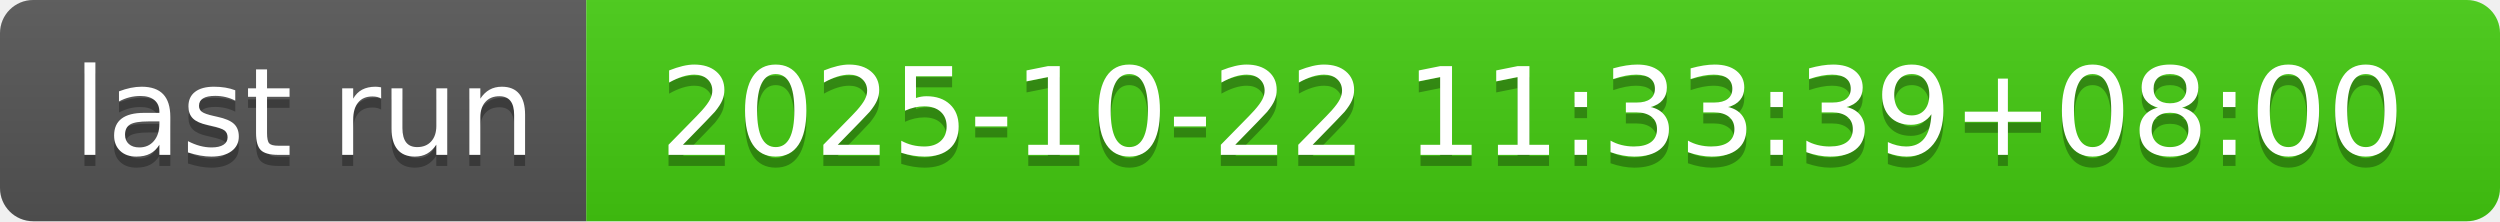
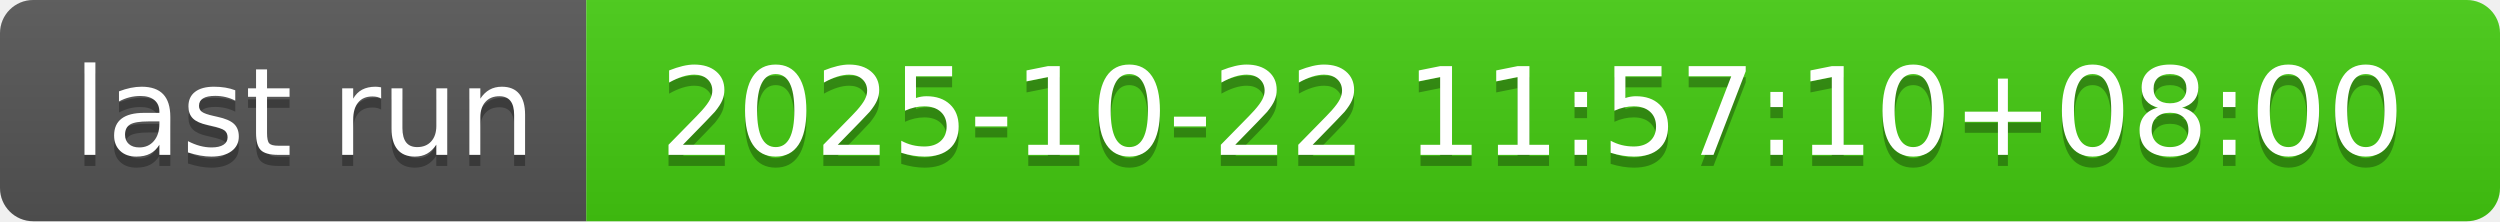
- <svg xmlns="http://www.w3.org/2000/svg" width="226" height="20" role="img" aria-label="last run: 2025-10-22 11:33:39+08:00">
+ <svg xmlns="http://www.w3.org/2000/svg" width="226" height="20" role="img" aria-label="last run: 2025-10-22 11:57:10+08:00">
  <linearGradient id="s" x2="0" y2="100%">
    <stop offset="0" stop-color="#bbb" stop-opacity=".1" />
    <stop offset="1" stop-opacity=".1" />
  </linearGradient>
  <clipPath id="r">
    <rect width="226" height="20" rx="3" fill="#fff" />
  </clipPath>
  <g clip-path="url(#r)">
    <rect width="53" height="20" fill="#555" />
    <rect x="53" width="173" height="20" fill="#4c1" />
    <rect width="226" height="20" fill="url(#s)" />
  </g>
  <g fill="#fff" text-anchor="middle" font-family="Verdana,Geneva,DejaVu Sans,sans-serif" text-rendering="geometricPrecision" font-size="110">
    <text aria-hidden="true" x="275" y="150" fill="#010101" fill-opacity=".3" transform="scale(.1)" textLength="430">last run</text>
    <text x="275" y="140" transform="scale(.1)" fill="#fff" textLength="430">last run</text>
-     <text aria-hidden="true" x="1385" y="150" fill="#010101" fill-opacity=".3" transform="scale(.1)" textLength="1630">2025-10-22 11:33:39+08:00</text>
-     <text x="1385" y="140" transform="scale(.1)" fill="#fff" textLength="1630">2025-10-22 11:33:39+08:00</text>
+     <text aria-hidden="true" x="1385" y="150" fill="#010101" fill-opacity=".3" transform="scale(.1)" textLength="1630">2025-10-22 11:57:10+08:00</text>
+     <text x="1385" y="140" transform="scale(.1)" fill="#fff" textLength="1630">2025-10-22 11:57:10+08:00</text>
  </g>
</svg>
